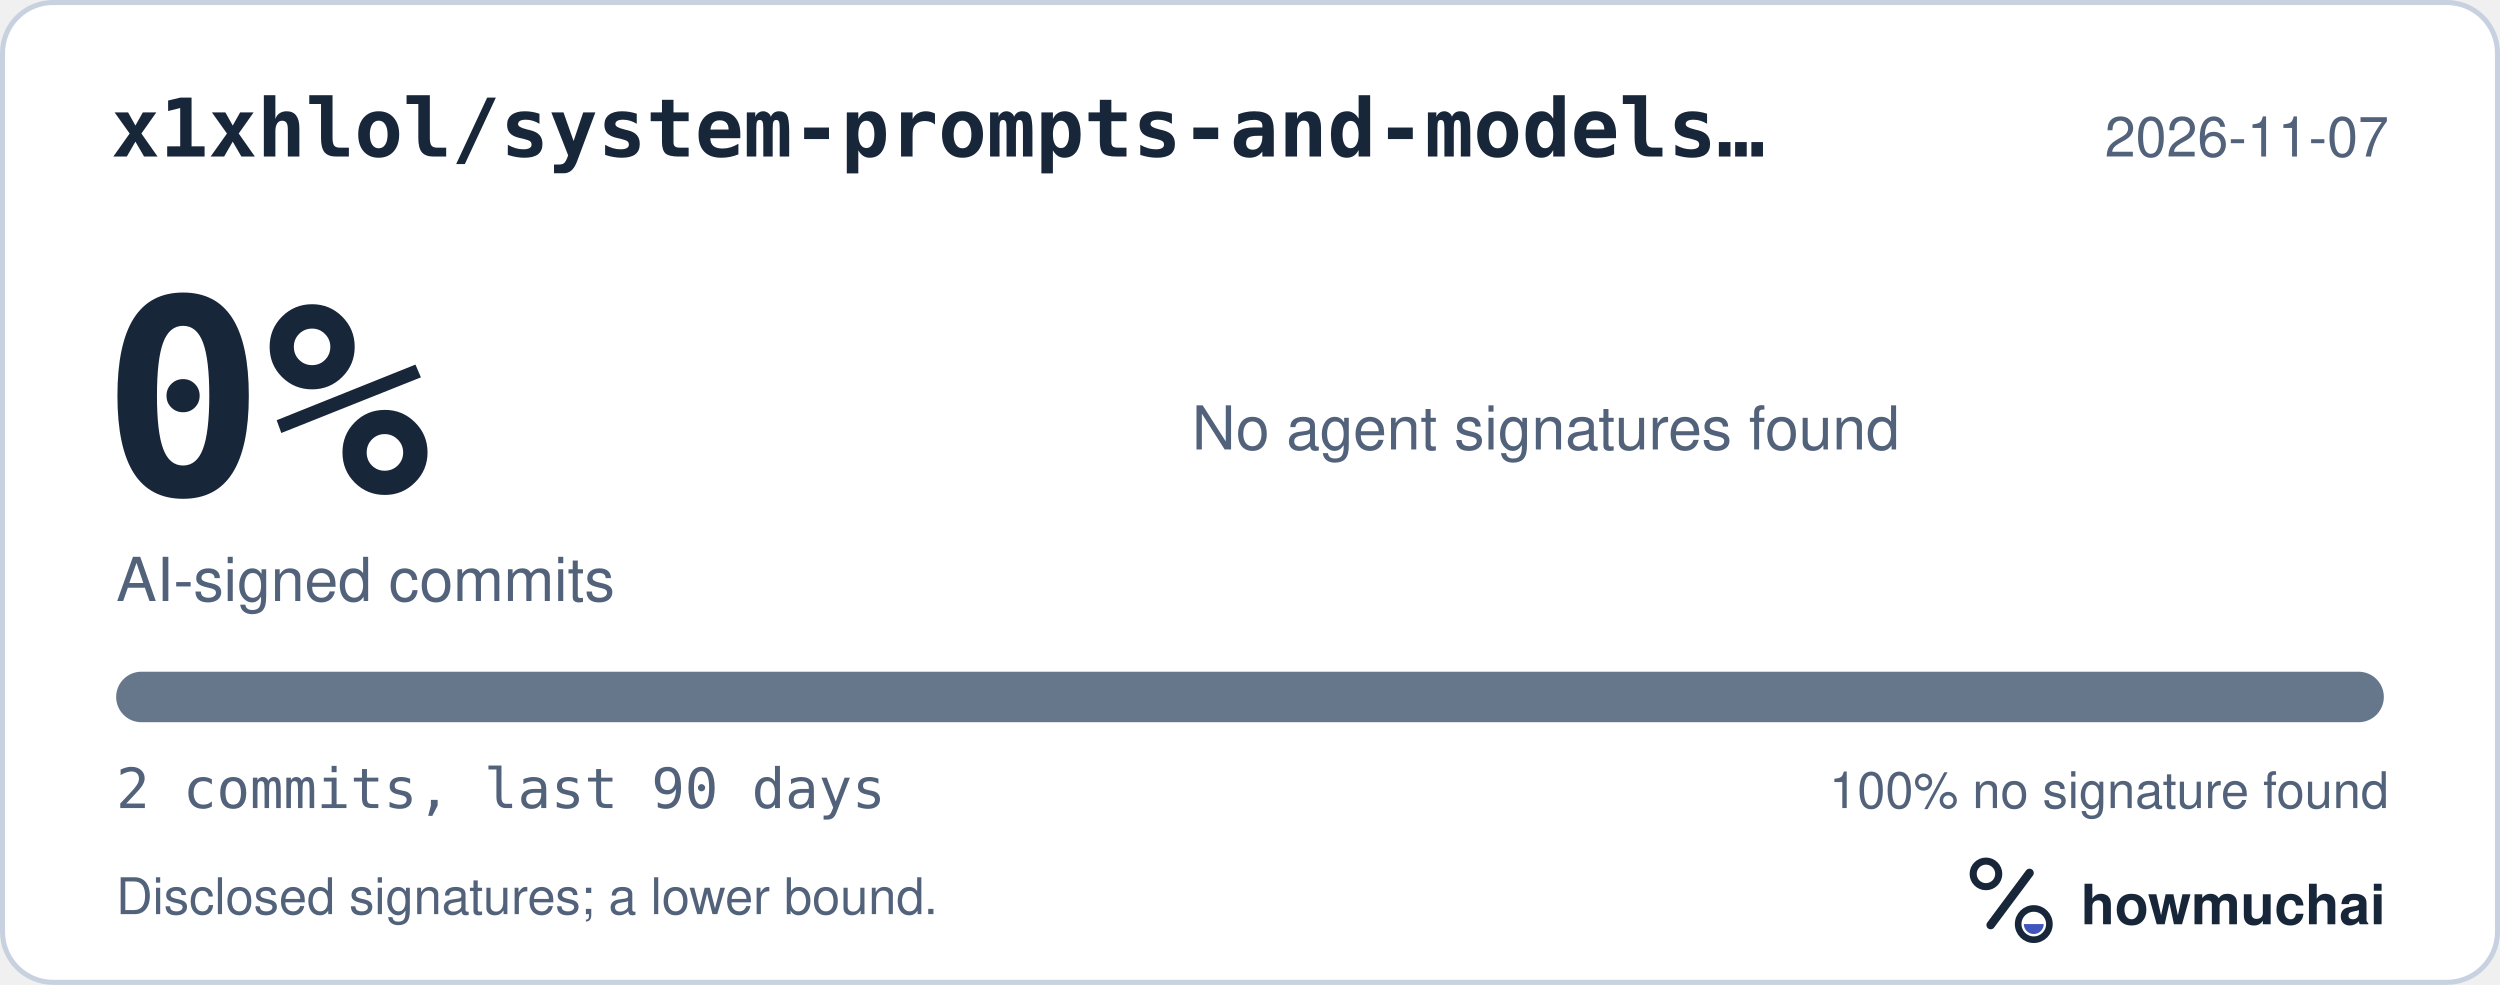
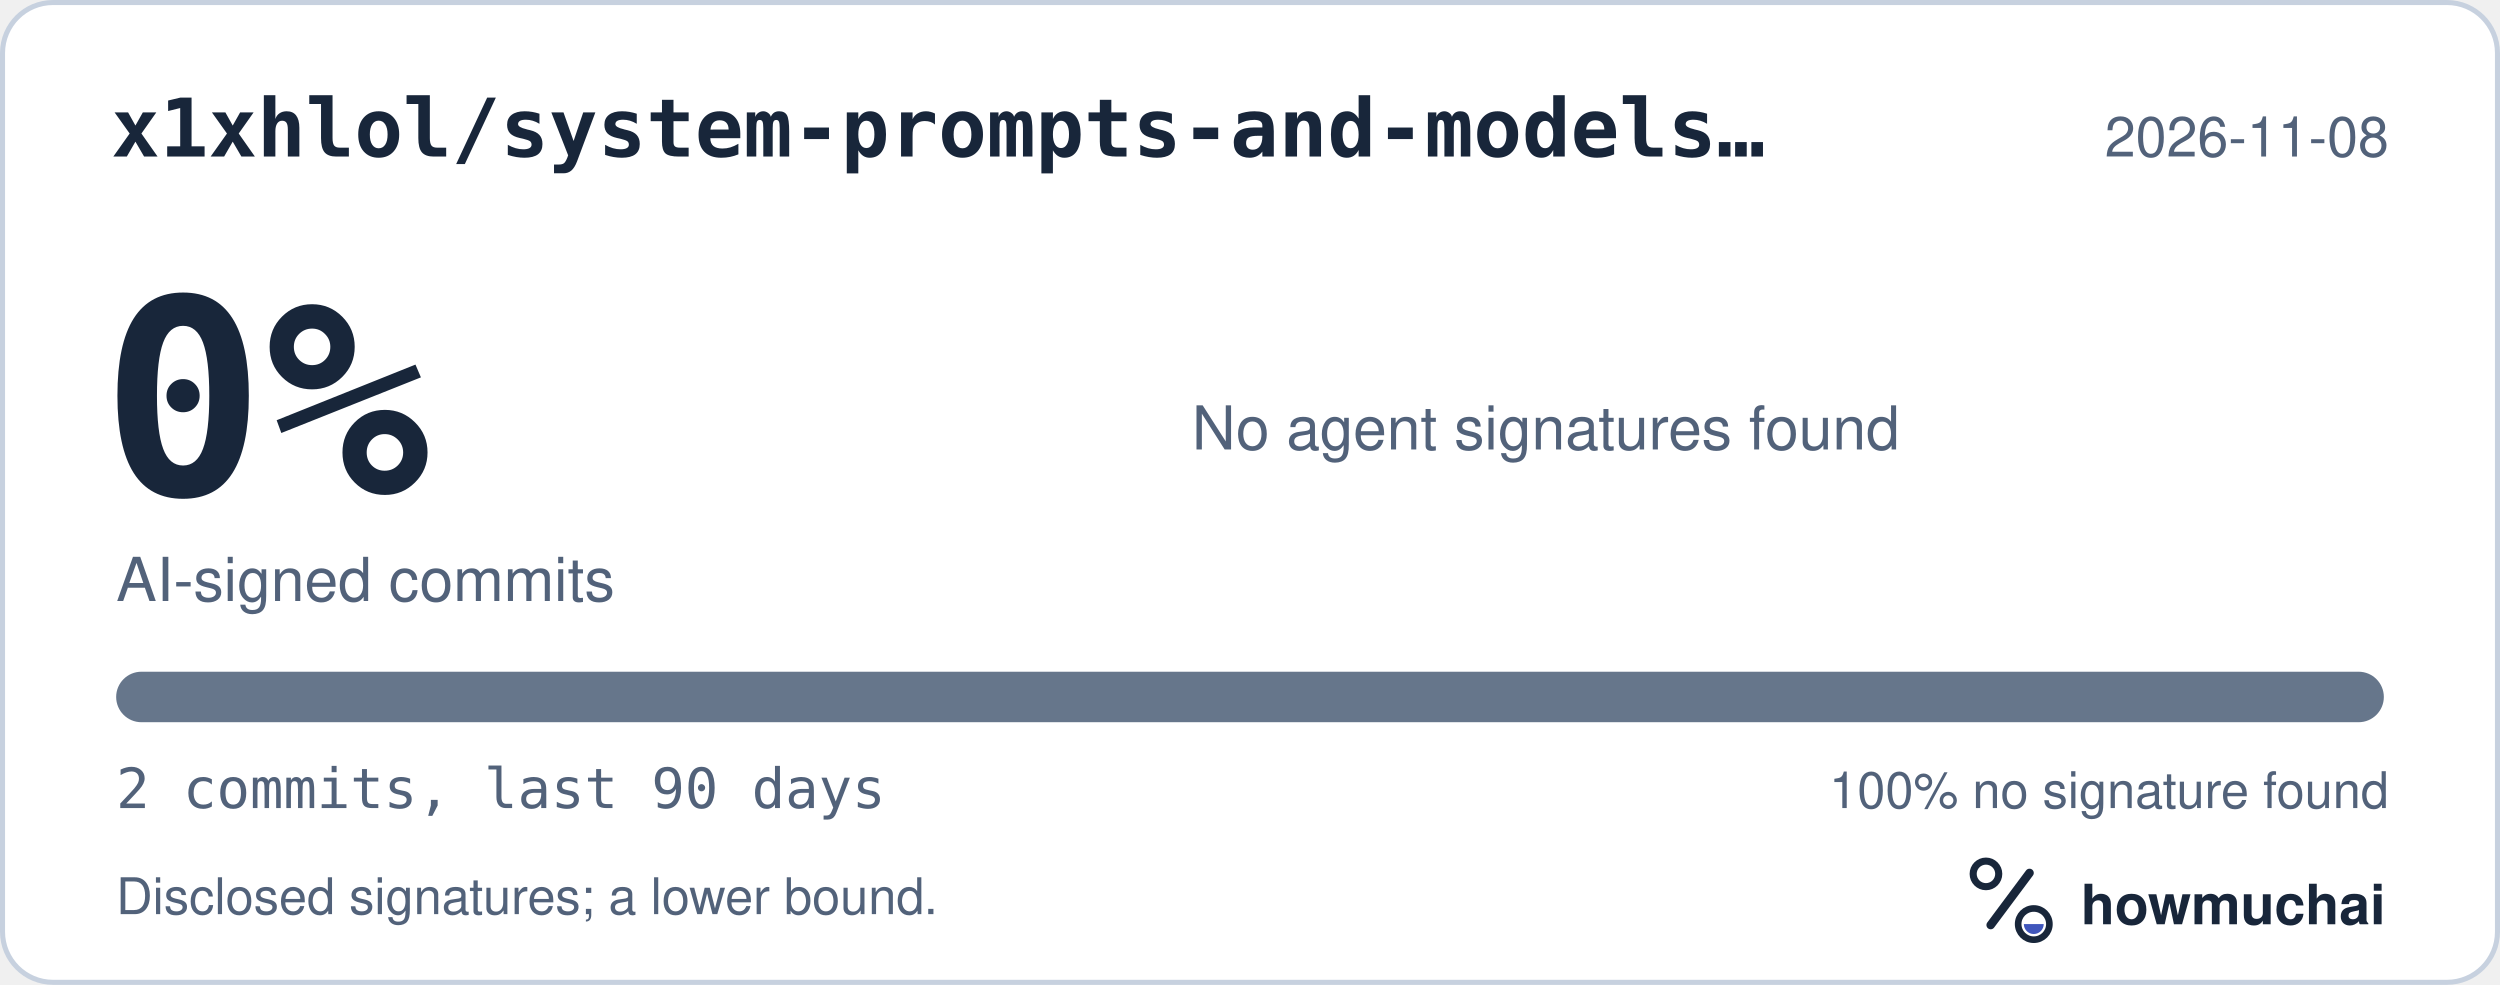
<svg xmlns="http://www.w3.org/2000/svg" width="495" height="195" viewBox="0 0 495 195" role="img" aria-labelledby="hm-t hm-d">
  <rect x="0.5" y="0.5" width="494" height="194" rx="10" fill="#FFFFFF" stroke="#C7D1DF" />
  <text x="22" y="31" fill="#18263A" font-family="ui-monospace, SF Mono, Menlo, Consolas, IBM Plex Mono, monospace" font-size="16" font-weight="600">x1xhlol/system-prompts-and-models…</text>
-   <text x="473" y="31" fill="#52627A" font-family="-apple-system, BlinkMacSystemFont, Segoe UI, Helvetica, Arial, Fira Sans, sans-serif" font-size="11" text-anchor="end">2026-11-07</text>
+   <text x="473" y="31" fill="#52627A" font-family="-apple-system, BlinkMacSystemFont, Segoe UI, Helvetica, Arial, Fira Sans, sans-serif" font-size="11" text-anchor="end">2026-11-08</text>
  <text x="20" y="98" fill="#18263A" font-family="ui-monospace, SF Mono, Menlo, Consolas, IBM Plex Mono, monospace" font-size="54" font-weight="700">0%</text>
  <text x="23" y="119" fill="#52627A" font-family="-apple-system, BlinkMacSystemFont, Segoe UI, Helvetica, Arial, Fira Sans, sans-serif" font-size="12">AI-signed commits</text>
  <text x="236" y="89" fill="#52627A" font-family="-apple-system, BlinkMacSystemFont, Segoe UI, Helvetica, Arial, Fira Sans, sans-serif" font-size="12">No agent signatures found</text>
  <defs>
    <clipPath id="hm-bar">
      <rect x="23" y="133" width="449" height="10" rx="5" />
    </clipPath>
  </defs>
  <rect x="23" y="133" width="449" height="10" rx="5" fill="#66768B" />
  <g clip-path="url(#hm-bar)" />
  <text x="23" y="160" fill="#52627A" font-family="ui-monospace, SF Mono, Menlo, Consolas, IBM Plex Mono, monospace" font-size="11">2 commits, last 90 days</text>
  <text x="473" y="160" fill="#52627A" font-family="-apple-system, BlinkMacSystemFont, Segoe UI, Helvetica, Arial, Fira Sans, sans-serif" font-size="10" text-anchor="end">100% no signature found</text>
  <text x="23" y="181" fill="#52627A" font-family="-apple-system, BlinkMacSystemFont, Segoe UI, Helvetica, Arial, Fira Sans, sans-serif" font-size="10">Disclosed signatures; a lower bound.</text>
  <g transform="translate(386 166) scale(0.046875)">
    <circle cx="154" cy="150" r="54" fill="none" stroke="#18263A" stroke-width="30" />
    <path d="M174 366 338 146" fill="none" stroke="#18263A" stroke-width="36" stroke-linecap="round" />
    <circle cx="356" cy="362" r="66" fill="none" stroke="#18263A" stroke-width="28" />
    <path d="M314 362a42 42 0 0 0 84 0Z" fill="#4056BC" />
  </g>
  <text x="412" y="183" fill="#18263A" font-family="-apple-system, BlinkMacSystemFont, Segoe UI, Helvetica, Arial, Fira Sans, sans-serif" font-size="11" font-weight="650">howmuchai</text>
</svg>
